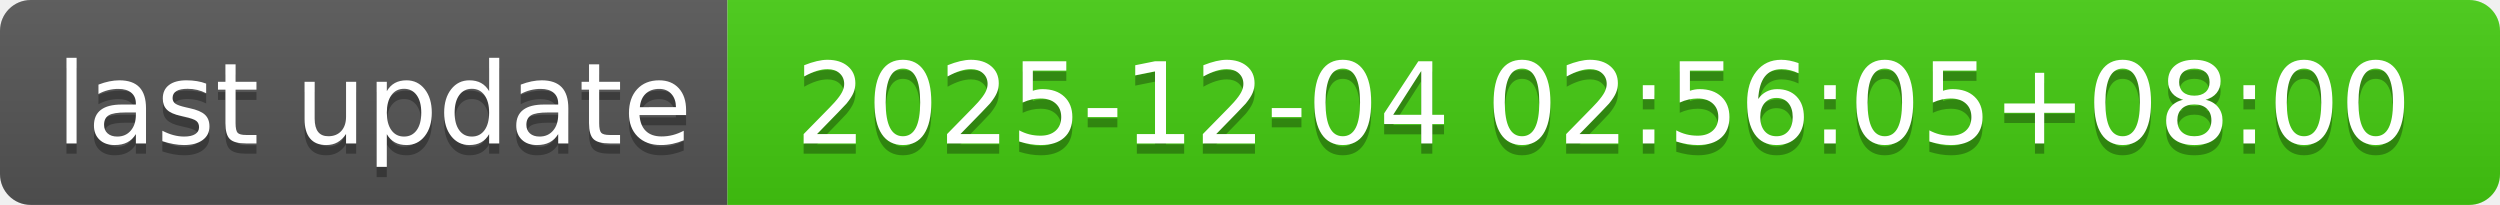
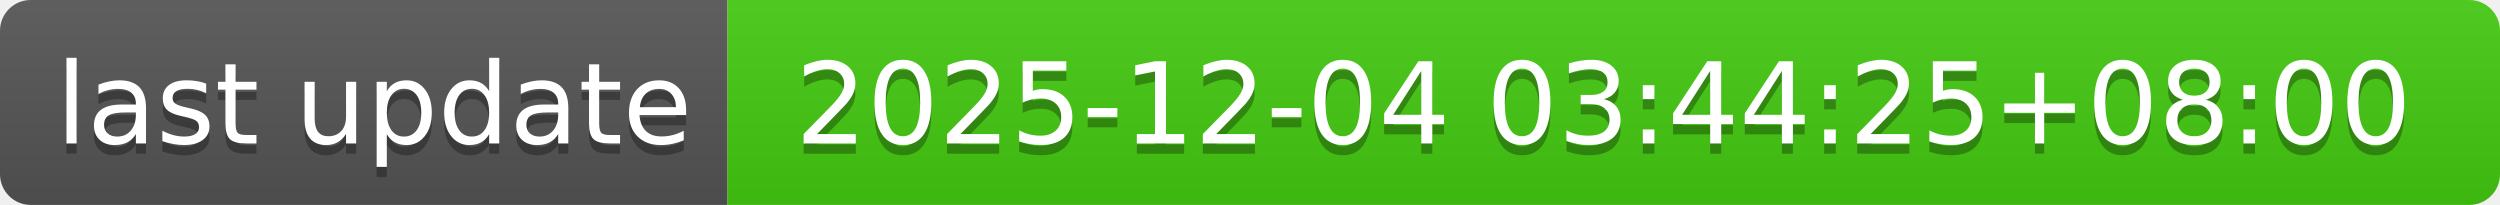
- <svg xmlns="http://www.w3.org/2000/svg" width="244" height="20" role="img" aria-label="last update: 2025-12-04 02:56:05+08:00">
+ <svg xmlns="http://www.w3.org/2000/svg" width="244" height="20" role="img" aria-label="last update: 2025-12-04 03:44:25+08:00">
  <linearGradient id="s" x2="0" y2="100%">
    <stop offset="0" stop-color="#bbb" stop-opacity=".1" />
    <stop offset="1" stop-opacity=".1" />
  </linearGradient>
  <clipPath id="r">
    <rect width="244" height="20" rx="3" fill="#fff" />
  </clipPath>
  <g clip-path="url(#r)">
    <rect width="71" height="20" fill="#555" />
    <rect x="71" width="173" height="20" fill="#4c1" />
    <rect width="244" height="20" fill="url(#s)" />
  </g>
  <g fill="#fff" text-anchor="middle" font-family="Verdana,Geneva,DejaVu Sans,sans-serif" text-rendering="geometricPrecision" font-size="110">
    <text aria-hidden="true" x="365" y="150" fill="#010101" fill-opacity=".3" transform="scale(.1)" textLength="610">last update</text>
    <text x="365" y="140" transform="scale(.1)" fill="#fff" textLength="610">last update</text>
-     <text aria-hidden="true" x="1565" y="150" fill="#010101" fill-opacity=".3" transform="scale(.1)" textLength="1630">2025-12-04 02:56:05+08:00</text>
-     <text x="1565" y="140" transform="scale(.1)" fill="#fff" textLength="1630">2025-12-04 02:56:05+08:00</text>
+     <text aria-hidden="true" x="1565" y="150" fill="#010101" fill-opacity=".3" transform="scale(.1)" textLength="1630">2025-12-04 03:44:25+08:00</text>
+     <text x="1565" y="140" transform="scale(.1)" fill="#fff" textLength="1630">2025-12-04 03:44:25+08:00</text>
  </g>
</svg>
